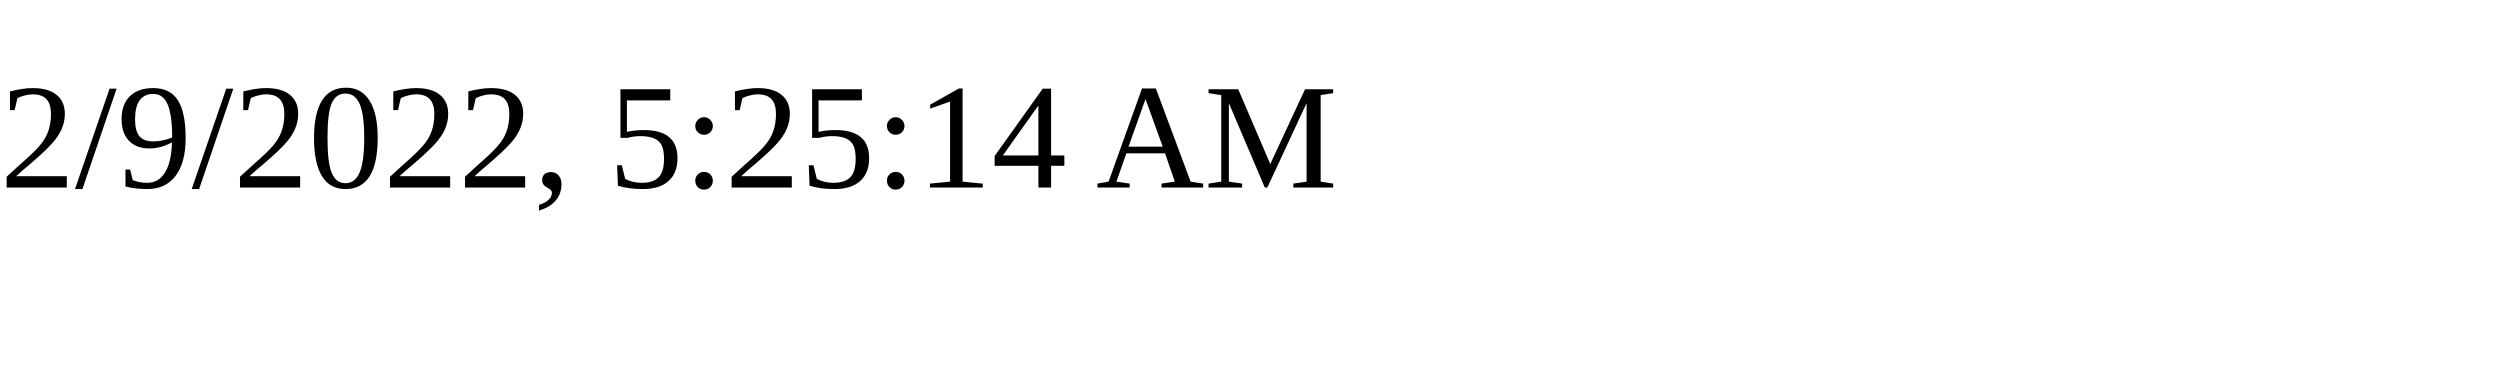
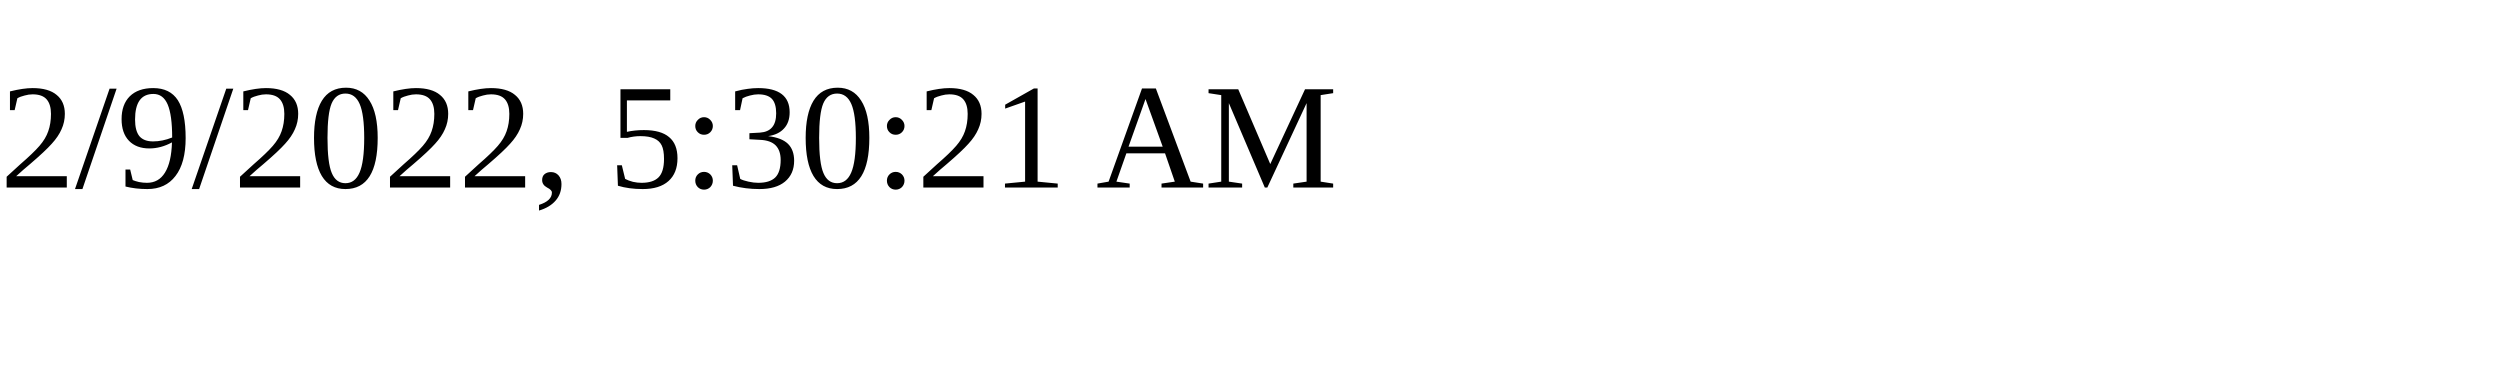
<svg xmlns="http://www.w3.org/2000/svg" height="30" width="200">
-   <text x="0" y="15">2/9/2022, 5:25:14 AM</text>
+   <text x="0" y="15">2/9/2022, 5:30:21 AM</text>
</svg>
